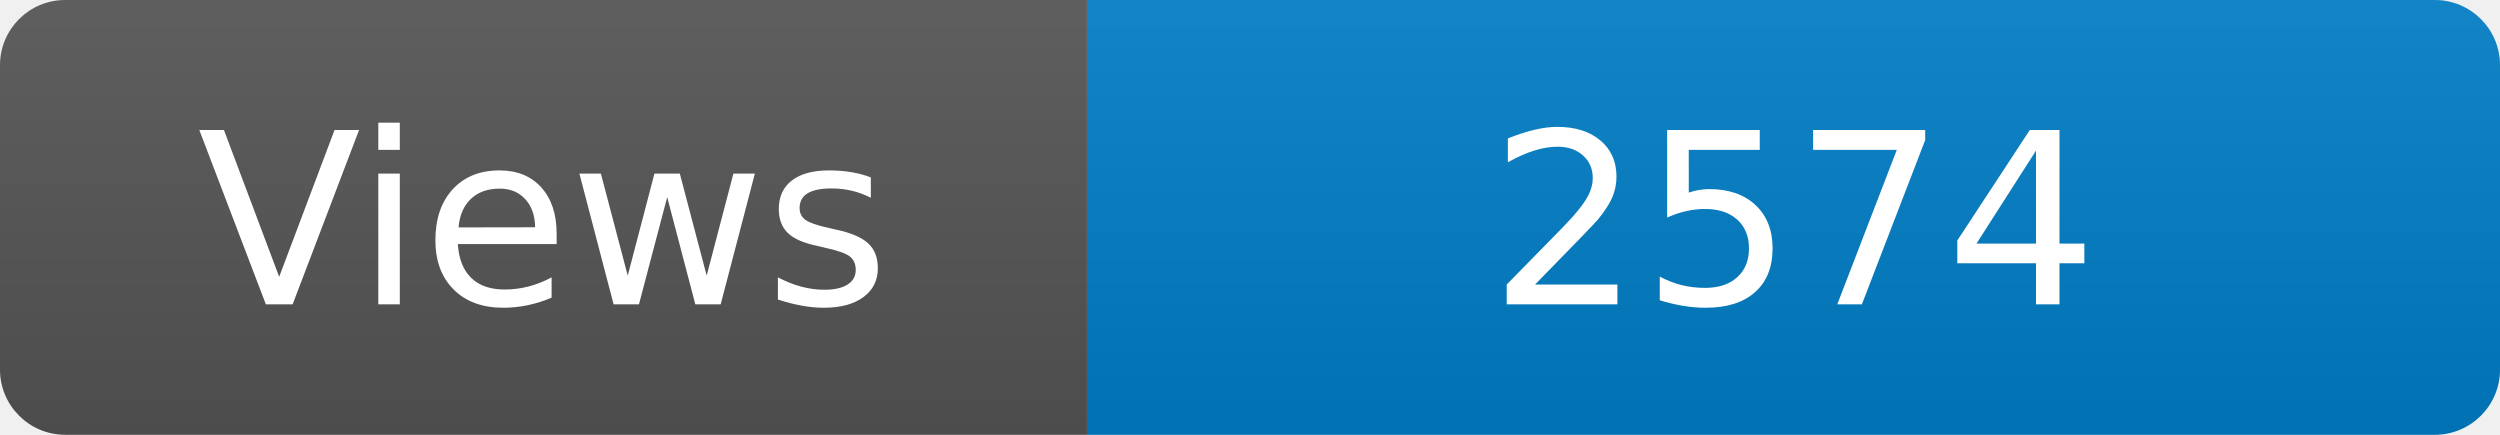
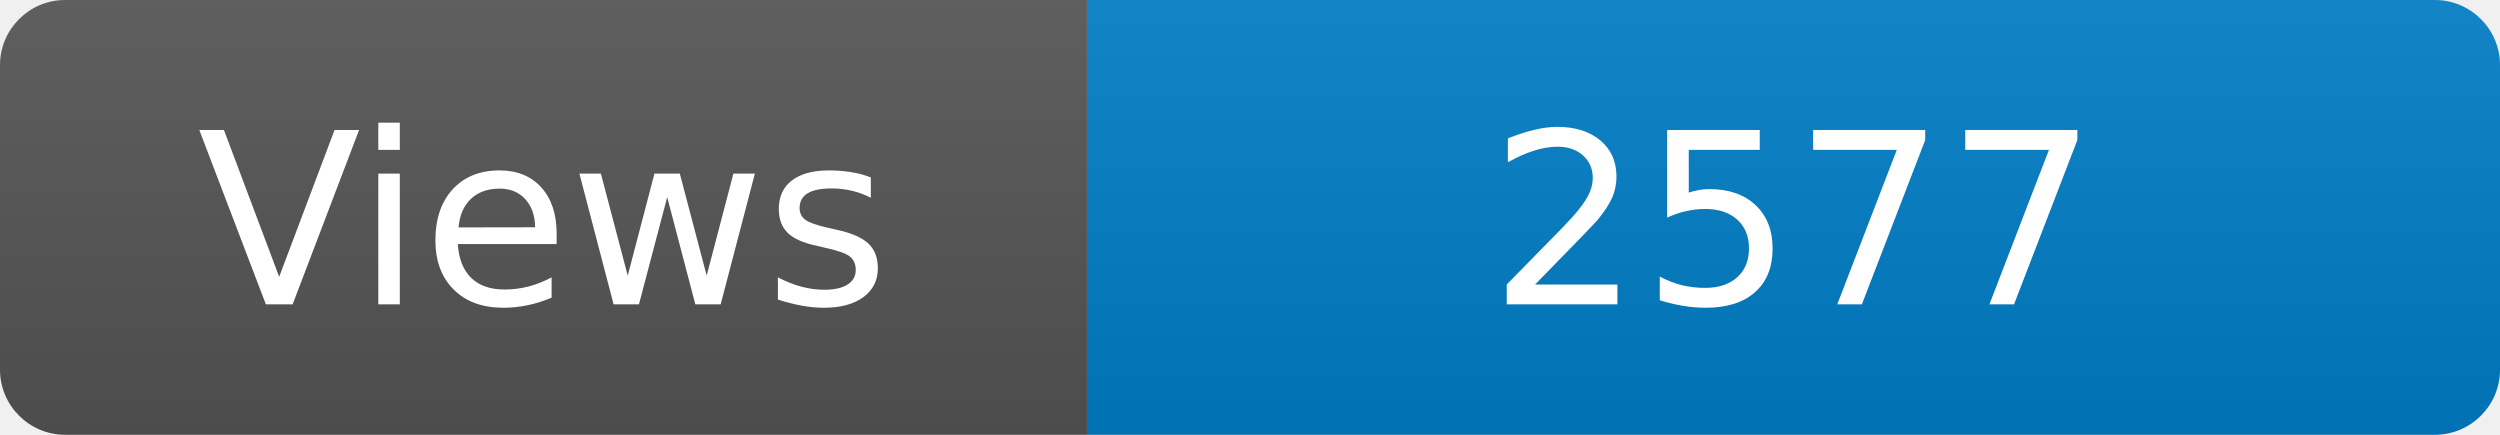
<svg xmlns="http://www.w3.org/2000/svg" width="115" height="20" role="img" aria-label="Maintained?: yes">
  <linearGradient id="s" x2="0" y2="100%">
    <stop offset="0" stop-color="#bbb" stop-opacity=".1" />
    <stop offset="1" stop-opacity=".1" />
  </linearGradient>
  <clipPath id="r">
    <rect width="115" height="20" rx="3" fill="#fff" />
  </clipPath>
  <g clip-path="url(#r)">
    <rect width="50" height="20" fill="#555" />
    <rect x="50" width="160" height="20" fill="#007ec6" />
    <rect width="115" height="20" fill="url(#s)" />
  </g>
  <g fill="#fff" text-anchor="middle" font-family="Verdana,Geneva,DejaVu Sans,sans-serif" font-size="110">
    <text x="250" y="140" transform="scale(.1)" fill="#fff">Views</text>
-     <text x="825" y="140" transform="scale(.1)" fill="#fff">2574</text>
+     <text x="825" y="140" transform="scale(.1)" fill="#fff">2577</text>
  </g>
</svg>
